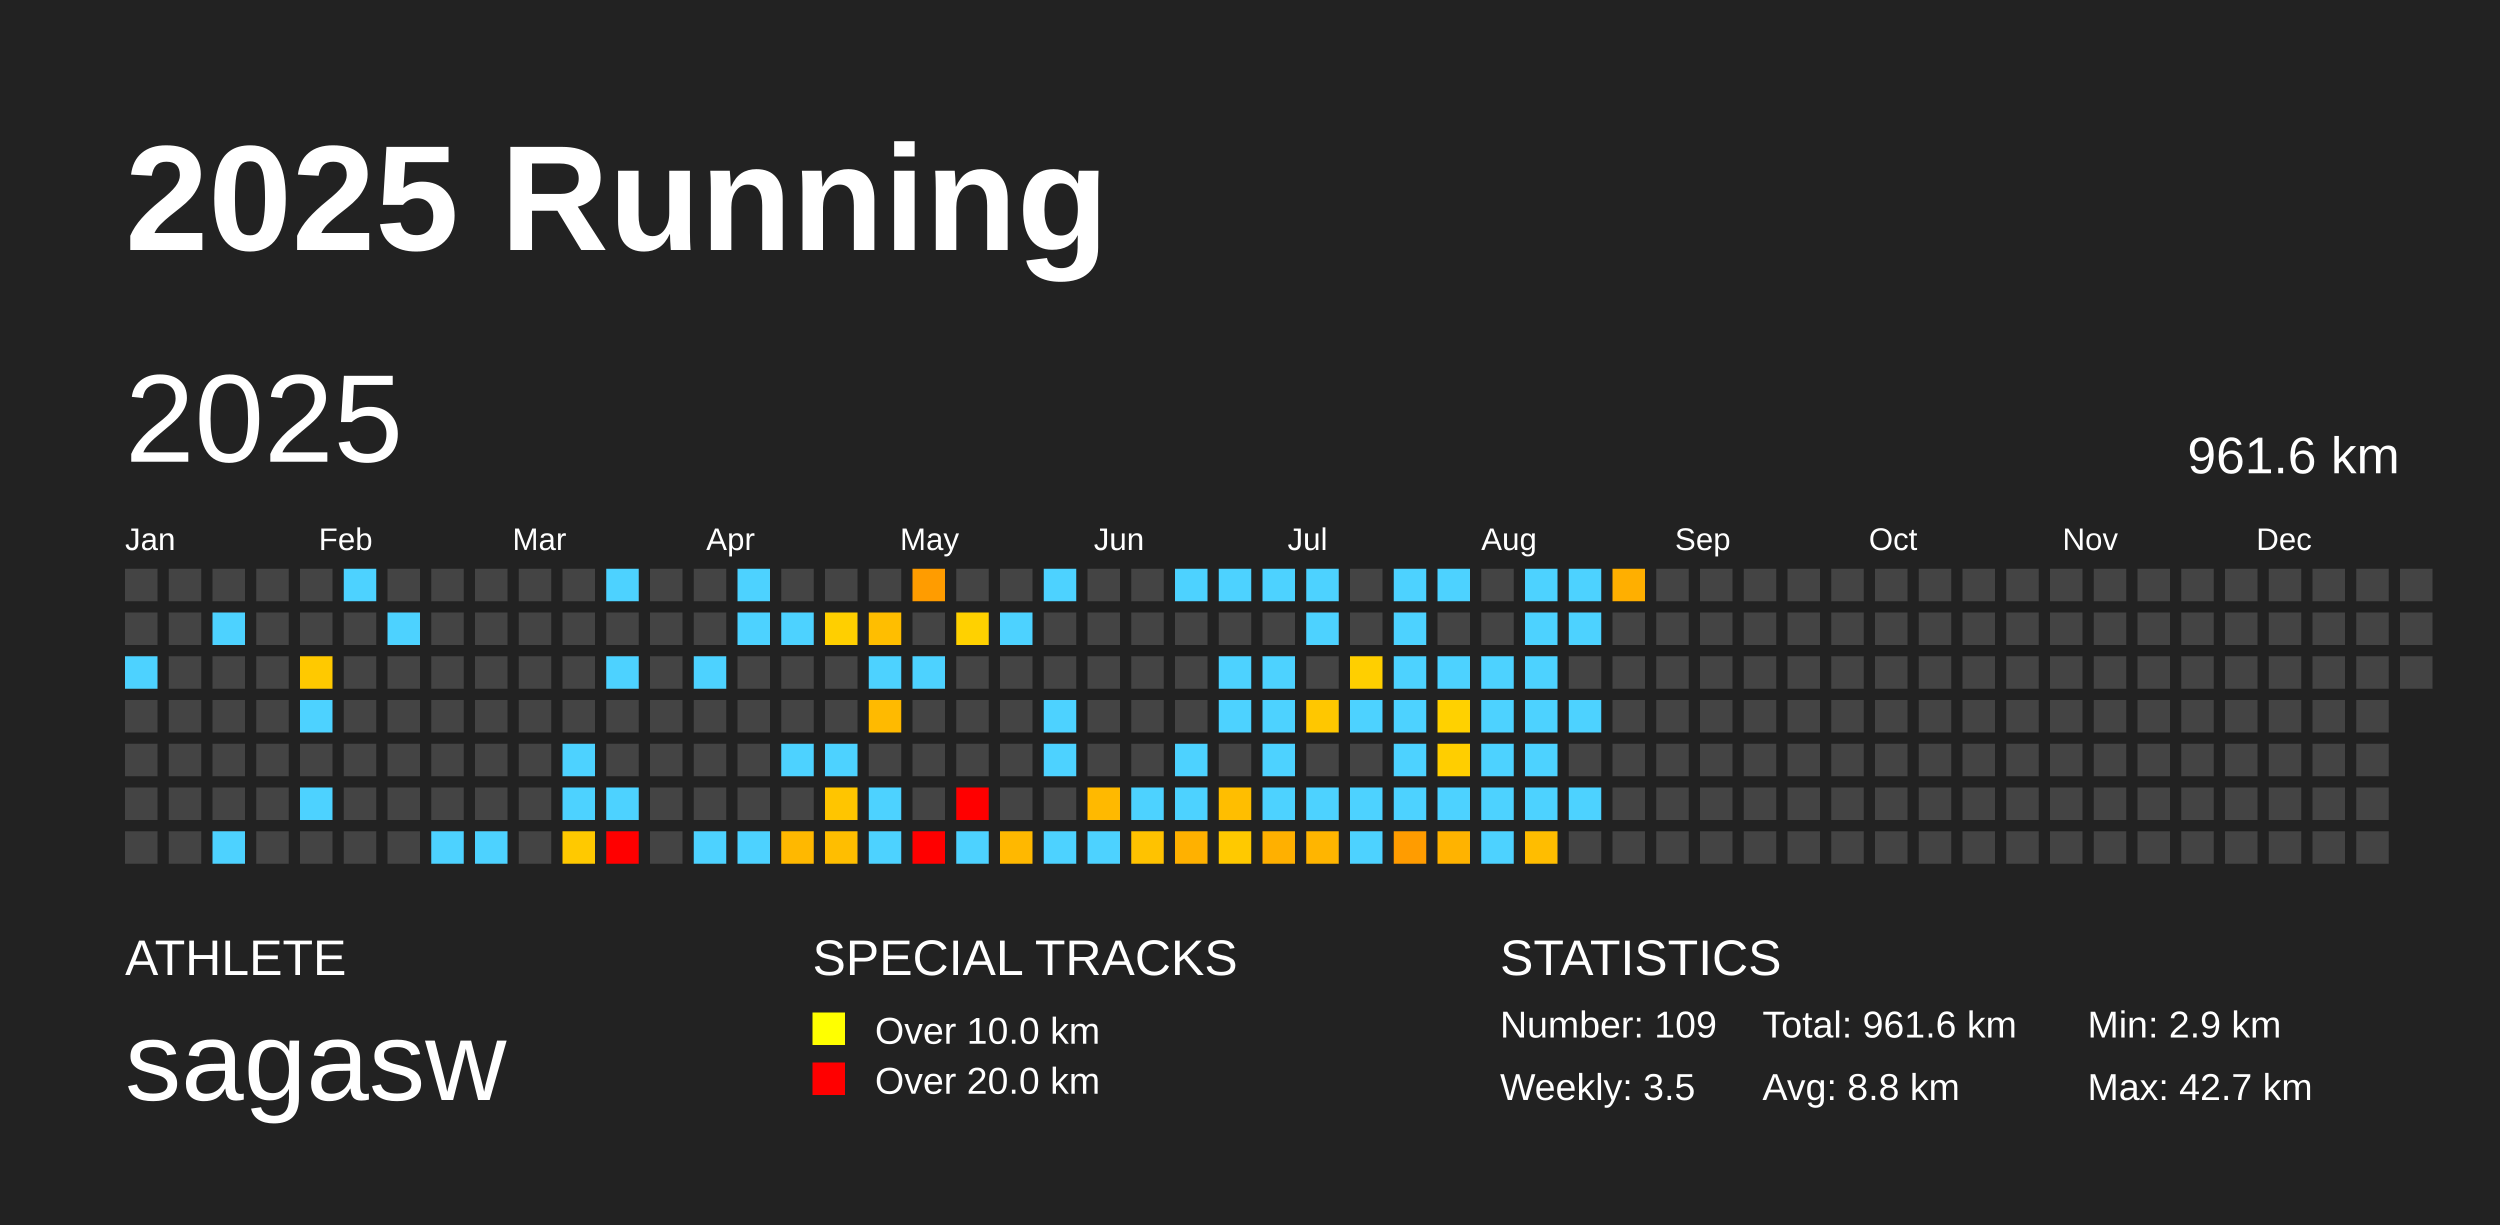
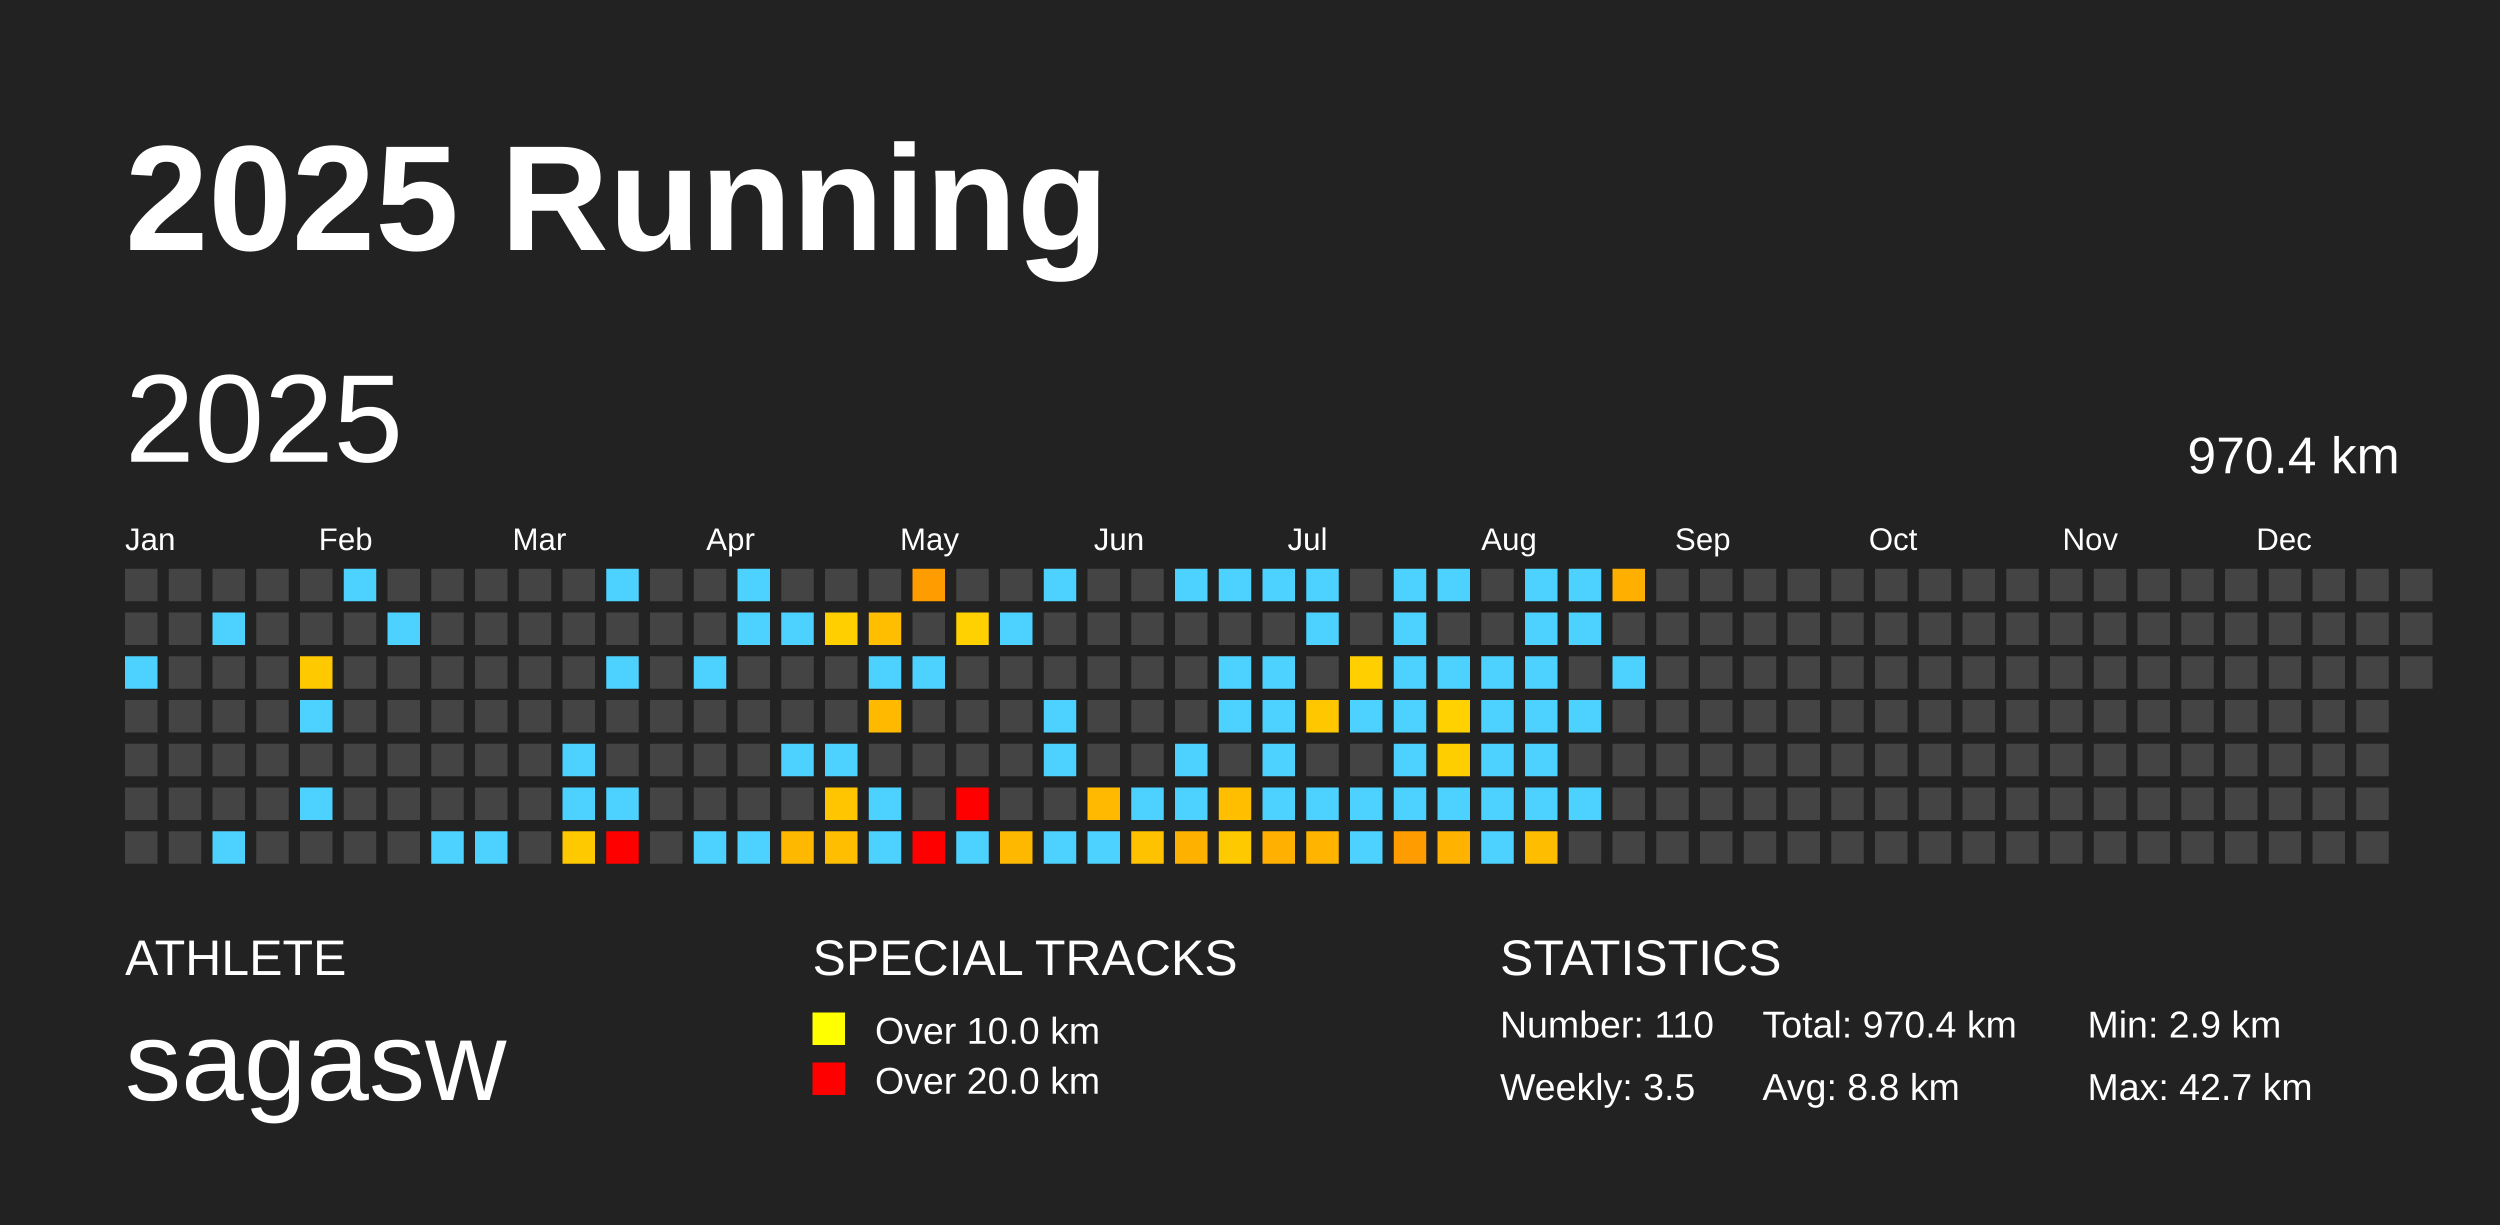
<svg xmlns="http://www.w3.org/2000/svg" baseProfile="full" height="98mm" version="1.1" viewBox="0,0,200,98" width="200mm">
  <defs />
  <rect fill="#222222" height="98" width="200" x="0" y="0" />
  <text fill="#FFFFFF" style="font-size:12px; font-family:Arial; font-weight:bold;" x="10" y="20">2025 Running</text>
  <text fill="#FFFFFF" style="font-size:4px; font-family:Arial" x="10" y="78">ATHLETE</text>
  <text fill="#FFFFFF" style="font-size:9px; font-family:Arial" x="10" y="88">sagasw</text>
  <text fill="#FFFFFF" style="font-size:4px; font-family:Arial" x="65" y="78">SPECIAL TRACKS</text>
  <rect fill="yellow" height="2.6" width="2.6" x="65" y="81" />
  <text fill="#FFFFFF" style="font-size:3px; font-family:Arial" x="70" y="83.5">Over 10.0 km</text>
  <rect fill="red" height="2.6" width="2.6" x="65" y="85" />
  <text fill="#FFFFFF" style="font-size:3px; font-family:Arial" x="70" y="87.5">Over 20.0 km</text>
  <text fill="#FFFFFF" style="font-size:4px; font-family:Arial" x="120" y="78">STATISTICS</text>
-   <text fill="#FFFFFF" style="font-size:3px; font-family:Arial" x="120" y="83">Number: 109</text>
+   <text fill="#FFFFFF" style="font-size:3px; font-family:Arial" x="120" y="83">Number: 110</text>
  <text fill="#FFFFFF" style="font-size:3px; font-family:Arial" x="120" y="88">Weekly: 3.5</text>
-   <text fill="#FFFFFF" style="font-size:3px; font-family:Arial" x="141" y="83">Total: 961.6 km</text>
+   <text fill="#FFFFFF" style="font-size:3px; font-family:Arial" x="141" y="83">Total: 970.4 km</text>
  <text fill="#FFFFFF" style="font-size:3px; font-family:Arial" x="141" y="88">Avg: 8.8 km</text>
  <text fill="#FFFFFF" style="font-size:3px; font-family:Arial" x="167" y="83">Min: 2.9 km</text>
  <text fill="#FFFFFF" style="font-size:3px; font-family:Arial" x="167" y="88">Max: 42.7 km</text>
  <text dominant-baseline="hanging" fill="#FFFFFF" style="font-size:10.0px; font-family:Arial;" x="10" y="30">2025</text>
-   <text dominant-baseline="hanging" fill="#FFFFFF" style="font-size:4.125px; font-family:Arial;" x="175" y="35">961.6 km</text>
+   <text dominant-baseline="hanging" fill="#FFFFFF" style="font-size:4.125px; font-family:Arial;" x="175" y="35">970.4 km</text>
  <text fill="#FFFFFF" style="font-size:2.5px; font-family:Arial" x="10.0" y="44">Jan</text>
  <text fill="#FFFFFF" style="font-size:2.5px; font-family:Arial" x="25.5" y="44">Feb</text>
  <text fill="#FFFFFF" style="font-size:2.5px; font-family:Arial" x="41.0" y="44">Mar</text>
  <text fill="#FFFFFF" style="font-size:2.5px; font-family:Arial" x="56.5" y="44">Apr</text>
  <text fill="#FFFFFF" style="font-size:2.5px; font-family:Arial" x="72.0" y="44">May</text>
  <text fill="#FFFFFF" style="font-size:2.5px; font-family:Arial" x="87.5" y="44">Jun</text>
  <text fill="#FFFFFF" style="font-size:2.5px; font-family:Arial" x="103.0" y="44">Jul</text>
  <text fill="#FFFFFF" style="font-size:2.5px; font-family:Arial" x="118.5" y="44">Aug</text>
  <text fill="#FFFFFF" style="font-size:2.5px; font-family:Arial" x="134.0" y="44">Sep</text>
  <text fill="#FFFFFF" style="font-size:2.5px; font-family:Arial" x="149.5" y="44">Oct</text>
  <text fill="#FFFFFF" style="font-size:2.5px; font-family:Arial" x="165.0" y="44">Nov</text>
  <text fill="#FFFFFF" style="font-size:2.5px; font-family:Arial" x="180.5" y="44">Dec</text>
  <rect fill="#444444" height="2.6" width="2.6" x="10.0" y="45.5" />
  <rect fill="#444444" height="2.6" width="2.6" x="10.0" y="49.0" />
  <rect fill="#4dd2ff" height="2.6" width="2.6" x="10.0" y="52.5" />
  <rect fill="#444444" height="2.6" width="2.6" x="10.0" y="56.0" />
  <rect fill="#444444" height="2.6" width="2.6" x="10.0" y="59.5" />
  <rect fill="#444444" height="2.6" width="2.6" x="10.0" y="63.0" />
  <rect fill="#444444" height="2.6" width="2.6" x="10.0" y="66.5" />
  <rect fill="#444444" height="2.6" width="2.6" x="13.5" y="45.5" />
  <rect fill="#444444" height="2.6" width="2.6" x="13.5" y="49.0" />
  <rect fill="#444444" height="2.6" width="2.6" x="13.5" y="52.5" />
  <rect fill="#444444" height="2.6" width="2.6" x="13.5" y="56.0" />
  <rect fill="#444444" height="2.6" width="2.6" x="13.5" y="59.5" />
  <rect fill="#444444" height="2.6" width="2.6" x="13.5" y="63.0" />
  <rect fill="#444444" height="2.6" width="2.6" x="13.5" y="66.5" />
  <rect fill="#444444" height="2.6" width="2.6" x="17.0" y="45.5" />
  <rect fill="#4dd2ff" height="2.6" width="2.6" x="17.0" y="49.0" />
  <rect fill="#444444" height="2.6" width="2.6" x="17.0" y="52.5" />
  <rect fill="#444444" height="2.6" width="2.6" x="17.0" y="56.0" />
  <rect fill="#444444" height="2.6" width="2.6" x="17.0" y="59.5" />
  <rect fill="#444444" height="2.6" width="2.6" x="17.0" y="63.0" />
  <rect fill="#4dd2ff" height="2.6" width="2.6" x="17.0" y="66.5" />
  <rect fill="#444444" height="2.6" width="2.6" x="20.5" y="45.5" />
  <rect fill="#444444" height="2.6" width="2.6" x="20.5" y="49.0" />
  <rect fill="#444444" height="2.6" width="2.6" x="20.5" y="52.5" />
  <rect fill="#444444" height="2.6" width="2.6" x="20.5" y="56.0" />
  <rect fill="#444444" height="2.6" width="2.6" x="20.5" y="59.5" />
  <rect fill="#444444" height="2.6" width="2.6" x="20.5" y="63.0" />
  <rect fill="#444444" height="2.6" width="2.6" x="20.5" y="66.5" />
  <rect fill="#444444" height="2.6" width="2.6" x="24.0" y="45.5" />
  <rect fill="#444444" height="2.6" width="2.6" x="24.0" y="49.0" />
  <rect fill="#ffc900" height="2.6" width="2.6" x="24.0" y="52.5" />
  <rect fill="#4dd2ff" height="2.6" width="2.6" x="24.0" y="56.0" />
  <rect fill="#444444" height="2.6" width="2.6" x="24.0" y="59.5" />
  <rect fill="#4dd2ff" height="2.6" width="2.6" x="24.0" y="63.0" />
  <rect fill="#444444" height="2.6" width="2.6" x="24.0" y="66.5" />
  <rect fill="#4dd2ff" height="2.6" width="2.6" x="27.5" y="45.5" />
  <rect fill="#444444" height="2.6" width="2.6" x="27.5" y="49.0" />
  <rect fill="#444444" height="2.6" width="2.6" x="27.5" y="52.5" />
  <rect fill="#444444" height="2.6" width="2.6" x="27.5" y="56.0" />
  <rect fill="#444444" height="2.6" width="2.6" x="27.5" y="59.5" />
  <rect fill="#444444" height="2.6" width="2.6" x="27.5" y="63.0" />
  <rect fill="#444444" height="2.6" width="2.6" x="27.5" y="66.5" />
  <rect fill="#444444" height="2.6" width="2.6" x="31.0" y="45.5" />
  <rect fill="#4dd2ff" height="2.6" width="2.6" x="31.0" y="49.0" />
  <rect fill="#444444" height="2.6" width="2.6" x="31.0" y="52.5" />
  <rect fill="#444444" height="2.6" width="2.6" x="31.0" y="56.0" />
  <rect fill="#444444" height="2.6" width="2.6" x="31.0" y="59.5" />
  <rect fill="#444444" height="2.6" width="2.6" x="31.0" y="63.0" />
  <rect fill="#444444" height="2.6" width="2.6" x="31.0" y="66.5" />
  <rect fill="#444444" height="2.6" width="2.6" x="34.5" y="45.5" />
  <rect fill="#444444" height="2.6" width="2.6" x="34.5" y="49.0" />
  <rect fill="#444444" height="2.6" width="2.6" x="34.5" y="52.5" />
  <rect fill="#444444" height="2.6" width="2.6" x="34.5" y="56.0" />
  <rect fill="#444444" height="2.6" width="2.6" x="34.5" y="59.5" />
  <rect fill="#444444" height="2.6" width="2.6" x="34.5" y="63.0" />
  <rect fill="#4dd2ff" height="2.6" width="2.6" x="34.5" y="66.5" />
  <rect fill="#444444" height="2.6" width="2.6" x="38.0" y="45.5" />
  <rect fill="#444444" height="2.6" width="2.6" x="38.0" y="49.0" />
  <rect fill="#444444" height="2.6" width="2.6" x="38.0" y="52.5" />
  <rect fill="#444444" height="2.6" width="2.6" x="38.0" y="56.0" />
  <rect fill="#444444" height="2.6" width="2.6" x="38.0" y="59.5" />
  <rect fill="#444444" height="2.6" width="2.6" x="38.0" y="63.0" />
  <rect fill="#4dd2ff" height="2.6" width="2.6" x="38.0" y="66.5" />
  <rect fill="#444444" height="2.6" width="2.6" x="41.5" y="45.5" />
  <rect fill="#444444" height="2.6" width="2.6" x="41.5" y="49.0" />
  <rect fill="#444444" height="2.6" width="2.6" x="41.5" y="52.5" />
  <rect fill="#444444" height="2.6" width="2.6" x="41.5" y="56.0" />
  <rect fill="#444444" height="2.6" width="2.6" x="41.5" y="59.5" />
  <rect fill="#444444" height="2.6" width="2.6" x="41.5" y="63.0" />
  <rect fill="#444444" height="2.6" width="2.6" x="41.5" y="66.5" />
  <rect fill="#444444" height="2.6" width="2.6" x="45.0" y="45.5" />
  <rect fill="#444444" height="2.6" width="2.6" x="45.0" y="49.0" />
  <rect fill="#444444" height="2.6" width="2.6" x="45.0" y="52.5" />
  <rect fill="#444444" height="2.6" width="2.6" x="45.0" y="56.0" />
  <rect fill="#4dd2ff" height="2.6" width="2.6" x="45.0" y="59.5" />
  <rect fill="#4dd2ff" height="2.6" width="2.6" x="45.0" y="63.0" />
  <rect fill="#ffc900" height="2.6" width="2.6" x="45.0" y="66.5" />
  <rect fill="#4dd2ff" height="2.6" width="2.6" x="48.5" y="45.5" />
  <rect fill="#444444" height="2.6" width="2.6" x="48.5" y="49.0" />
  <rect fill="#4dd2ff" height="2.6" width="2.6" x="48.5" y="52.5" />
  <rect fill="#444444" height="2.6" width="2.6" x="48.5" y="56.0" />
  <rect fill="#444444" height="2.6" width="2.6" x="48.5" y="59.5" />
  <rect fill="#4dd2ff" height="2.6" width="2.6" x="48.5" y="63.0" />
  <rect fill="red" height="2.6" width="2.6" x="48.5" y="66.5" />
  <rect fill="#444444" height="2.6" width="2.6" x="52.0" y="45.5" />
  <rect fill="#444444" height="2.6" width="2.6" x="52.0" y="49.0" />
  <rect fill="#444444" height="2.6" width="2.6" x="52.0" y="52.5" />
  <rect fill="#444444" height="2.6" width="2.6" x="52.0" y="56.0" />
  <rect fill="#444444" height="2.6" width="2.6" x="52.0" y="59.5" />
  <rect fill="#444444" height="2.6" width="2.6" x="52.0" y="63.0" />
  <rect fill="#444444" height="2.6" width="2.6" x="52.0" y="66.5" />
  <rect fill="#444444" height="2.6" width="2.6" x="55.5" y="45.5" />
  <rect fill="#444444" height="2.6" width="2.6" x="55.5" y="49.0" />
  <rect fill="#4dd2ff" height="2.6" width="2.6" x="55.5" y="52.5" />
  <rect fill="#444444" height="2.6" width="2.6" x="55.5" y="56.0" />
  <rect fill="#444444" height="2.6" width="2.6" x="55.5" y="59.5" />
  <rect fill="#444444" height="2.6" width="2.6" x="55.5" y="63.0" />
  <rect fill="#4dd2ff" height="2.6" width="2.6" x="55.5" y="66.5" />
  <rect fill="#4dd2ff" height="2.6" width="2.6" x="59.0" y="45.5" />
  <rect fill="#4dd2ff" height="2.6" width="2.6" x="59.0" y="49.0" />
  <rect fill="#444444" height="2.6" width="2.6" x="59.0" y="52.5" />
  <rect fill="#444444" height="2.6" width="2.6" x="59.0" y="56.0" />
  <rect fill="#444444" height="2.6" width="2.6" x="59.0" y="59.5" />
  <rect fill="#444444" height="2.6" width="2.6" x="59.0" y="63.0" />
  <rect fill="#4dd2ff" height="2.6" width="2.6" x="59.0" y="66.5" />
  <rect fill="#444444" height="2.6" width="2.6" x="62.5" y="45.5" />
  <rect fill="#4dd2ff" height="2.6" width="2.6" x="62.5" y="49.0" />
  <rect fill="#444444" height="2.6" width="2.6" x="62.5" y="52.5" />
  <rect fill="#444444" height="2.6" width="2.6" x="62.5" y="56.0" />
  <rect fill="#4dd2ff" height="2.6" width="2.6" x="62.5" y="59.5" />
  <rect fill="#444444" height="2.6" width="2.6" x="62.5" y="63.0" />
  <rect fill="#ffb800" height="2.6" width="2.6" x="62.5" y="66.5" />
  <rect fill="#444444" height="2.6" width="2.6" x="66.0" y="45.5" />
  <rect fill="#ffcf00" height="2.6" width="2.6" x="66.0" y="49.0" />
  <rect fill="#444444" height="2.6" width="2.6" x="66.0" y="52.5" />
  <rect fill="#444444" height="2.6" width="2.6" x="66.0" y="56.0" />
  <rect fill="#4dd2ff" height="2.6" width="2.6" x="66.0" y="59.5" />
  <rect fill="#ffc500" height="2.6" width="2.6" x="66.0" y="63.0" />
  <rect fill="#ffbe00" height="2.6" width="2.6" x="66.0" y="66.5" />
  <rect fill="#444444" height="2.6" width="2.6" x="69.5" y="45.5" />
  <rect fill="#ffbe00" height="2.6" width="2.6" x="69.5" y="49.0" />
  <rect fill="#4dd2ff" height="2.6" width="2.6" x="69.5" y="52.5" />
  <rect fill="#ffba00" height="2.6" width="2.6" x="69.5" y="56.0" />
  <rect fill="#444444" height="2.6" width="2.6" x="69.5" y="59.5" />
  <rect fill="#4dd2ff" height="2.6" width="2.6" x="69.5" y="63.0" />
  <rect fill="#4dd2ff" height="2.6" width="2.6" x="69.5" y="66.5" />
  <rect fill="#ff9c00" height="2.6" width="2.6" x="73.0" y="45.5" />
  <rect fill="#444444" height="2.6" width="2.6" x="73.0" y="49.0" />
  <rect fill="#4dd2ff" height="2.6" width="2.6" x="73.0" y="52.5" />
  <rect fill="#444444" height="2.6" width="2.6" x="73.0" y="56.0" />
  <rect fill="#444444" height="2.6" width="2.6" x="73.0" y="59.5" />
  <rect fill="#444444" height="2.6" width="2.6" x="73.0" y="63.0" />
  <rect fill="red" height="2.6" width="2.6" x="73.0" y="66.5" />
  <rect fill="#444444" height="2.6" width="2.6" x="76.5" y="45.5" />
  <rect fill="#ffd100" height="2.6" width="2.6" x="76.5" y="49.0" />
  <rect fill="#444444" height="2.6" width="2.6" x="76.5" y="52.5" />
  <rect fill="#444444" height="2.6" width="2.6" x="76.5" y="56.0" />
  <rect fill="#444444" height="2.6" width="2.6" x="76.5" y="59.5" />
  <rect fill="red" height="2.6" width="2.6" x="76.5" y="63.0" />
  <rect fill="#4dd2ff" height="2.6" width="2.6" x="76.5" y="66.5" />
  <rect fill="#444444" height="2.6" width="2.6" x="80.0" y="45.5" />
  <rect fill="#4dd2ff" height="2.6" width="2.6" x="80.0" y="49.0" />
  <rect fill="#444444" height="2.6" width="2.6" x="80.0" y="52.5" />
  <rect fill="#444444" height="2.6" width="2.6" x="80.0" y="56.0" />
  <rect fill="#444444" height="2.6" width="2.6" x="80.0" y="59.5" />
  <rect fill="#444444" height="2.6" width="2.6" x="80.0" y="63.0" />
  <rect fill="#ffb800" height="2.6" width="2.6" x="80.0" y="66.5" />
  <rect fill="#4dd2ff" height="2.6" width="2.6" x="83.5" y="45.5" />
  <rect fill="#444444" height="2.6" width="2.6" x="83.5" y="49.0" />
  <rect fill="#444444" height="2.6" width="2.6" x="83.5" y="52.5" />
  <rect fill="#4dd2ff" height="2.6" width="2.6" x="83.5" y="56.0" />
  <rect fill="#4dd2ff" height="2.6" width="2.6" x="83.5" y="59.5" />
  <rect fill="#444444" height="2.6" width="2.6" x="83.5" y="63.0" />
  <rect fill="#4dd2ff" height="2.6" width="2.6" x="83.5" y="66.5" />
  <rect fill="#444444" height="2.6" width="2.6" x="87.0" y="45.5" />
  <rect fill="#444444" height="2.6" width="2.6" x="87.0" y="49.0" />
  <rect fill="#444444" height="2.6" width="2.6" x="87.0" y="52.5" />
  <rect fill="#444444" height="2.6" width="2.6" x="87.0" y="56.0" />
  <rect fill="#444444" height="2.6" width="2.6" x="87.0" y="59.5" />
  <rect fill="#ffb900" height="2.6" width="2.6" x="87.0" y="63.0" />
  <rect fill="#4dd2ff" height="2.6" width="2.6" x="87.0" y="66.5" />
  <rect fill="#444444" height="2.6" width="2.6" x="90.5" y="45.5" />
  <rect fill="#444444" height="2.6" width="2.6" x="90.5" y="49.0" />
  <rect fill="#444444" height="2.6" width="2.6" x="90.5" y="52.5" />
  <rect fill="#444444" height="2.6" width="2.6" x="90.5" y="56.0" />
  <rect fill="#444444" height="2.6" width="2.6" x="90.5" y="59.5" />
  <rect fill="#4dd2ff" height="2.6" width="2.6" x="90.5" y="63.0" />
  <rect fill="#ffc200" height="2.6" width="2.6" x="90.5" y="66.5" />
  <rect fill="#4dd2ff" height="2.6" width="2.6" x="94.0" y="45.5" />
  <rect fill="#444444" height="2.6" width="2.6" x="94.0" y="49.0" />
  <rect fill="#444444" height="2.6" width="2.6" x="94.0" y="52.5" />
  <rect fill="#444444" height="2.6" width="2.6" x="94.0" y="56.0" />
  <rect fill="#4dd2ff" height="2.6" width="2.6" x="94.0" y="59.5" />
  <rect fill="#4dd2ff" height="2.6" width="2.6" x="94.0" y="63.0" />
  <rect fill="#ffb100" height="2.6" width="2.6" x="94.0" y="66.5" />
  <rect fill="#4dd2ff" height="2.6" width="2.6" x="97.5" y="45.5" />
  <rect fill="#444444" height="2.6" width="2.6" x="97.5" y="49.0" />
  <rect fill="#4dd2ff" height="2.6" width="2.6" x="97.5" y="52.5" />
  <rect fill="#4dd2ff" height="2.6" width="2.6" x="97.5" y="56.0" />
  <rect fill="#444444" height="2.6" width="2.6" x="97.5" y="59.5" />
  <rect fill="#ffbe00" height="2.6" width="2.6" x="97.5" y="63.0" />
  <rect fill="#ffc900" height="2.6" width="2.6" x="97.5" y="66.5" />
  <rect fill="#4dd2ff" height="2.6" width="2.6" x="101.0" y="45.5" />
  <rect fill="#444444" height="2.6" width="2.6" x="101.0" y="49.0" />
  <rect fill="#4dd2ff" height="2.6" width="2.6" x="101.0" y="52.5" />
  <rect fill="#4dd2ff" height="2.6" width="2.6" x="101.0" y="56.0" />
  <rect fill="#4dd2ff" height="2.6" width="2.6" x="101.0" y="59.5" />
  <rect fill="#4dd2ff" height="2.6" width="2.6" x="101.0" y="63.0" />
  <rect fill="#ffb000" height="2.6" width="2.6" x="101.0" y="66.5" />
  <rect fill="#4dd2ff" height="2.6" width="2.6" x="104.5" y="45.5" />
  <rect fill="#4dd2ff" height="2.6" width="2.6" x="104.5" y="49.0" />
  <rect fill="#444444" height="2.6" width="2.6" x="104.5" y="52.5" />
  <rect fill="#ffc700" height="2.6" width="2.6" x="104.5" y="56.0" />
  <rect fill="#444444" height="2.6" width="2.6" x="104.5" y="59.5" />
  <rect fill="#4dd2ff" height="2.6" width="2.6" x="104.5" y="63.0" />
  <rect fill="#ffb500" height="2.6" width="2.6" x="104.5" y="66.5" />
  <rect fill="#444444" height="2.6" width="2.6" x="108.0" y="45.5" />
  <rect fill="#444444" height="2.6" width="2.6" x="108.0" y="49.0" />
  <rect fill="#ffcf00" height="2.6" width="2.6" x="108.0" y="52.5" />
  <rect fill="#4dd2ff" height="2.6" width="2.6" x="108.0" y="56.0" />
  <rect fill="#444444" height="2.6" width="2.6" x="108.0" y="59.5" />
  <rect fill="#4dd2ff" height="2.6" width="2.6" x="108.0" y="63.0" />
  <rect fill="#4dd2ff" height="2.6" width="2.6" x="108.0" y="66.5" />
  <rect fill="#4dd2ff" height="2.6" width="2.6" x="111.5" y="45.5" />
  <rect fill="#4dd2ff" height="2.6" width="2.6" x="111.5" y="49.0" />
  <rect fill="#4dd2ff" height="2.6" width="2.6" x="111.5" y="52.5" />
  <rect fill="#4dd2ff" height="2.6" width="2.6" x="111.5" y="56.0" />
  <rect fill="#4dd2ff" height="2.6" width="2.6" x="111.5" y="59.5" />
  <rect fill="#4dd2ff" height="2.6" width="2.6" x="111.5" y="63.0" />
  <rect fill="#ff9c00" height="2.6" width="2.6" x="111.5" y="66.5" />
  <rect fill="#4dd2ff" height="2.6" width="2.6" x="115.0" y="45.5" />
  <rect fill="#444444" height="2.6" width="2.6" x="115.0" y="49.0" />
  <rect fill="#4dd2ff" height="2.6" width="2.6" x="115.0" y="52.5" />
  <rect fill="#ffd100" height="2.6" width="2.6" x="115.0" y="56.0" />
  <rect fill="#ffce00" height="2.6" width="2.6" x="115.0" y="59.5" />
  <rect fill="#4dd2ff" height="2.6" width="2.6" x="115.0" y="63.0" />
  <rect fill="#ffb300" height="2.6" width="2.6" x="115.0" y="66.5" />
  <rect fill="#444444" height="2.6" width="2.6" x="118.5" y="45.5" />
  <rect fill="#444444" height="2.6" width="2.6" x="118.5" y="49.0" />
  <rect fill="#4dd2ff" height="2.6" width="2.6" x="118.5" y="52.5" />
  <rect fill="#4dd2ff" height="2.6" width="2.6" x="118.5" y="56.0" />
  <rect fill="#4dd2ff" height="2.6" width="2.6" x="118.5" y="59.5" />
  <rect fill="#4dd2ff" height="2.6" width="2.6" x="118.5" y="63.0" />
  <rect fill="#4dd2ff" height="2.6" width="2.6" x="118.5" y="66.5" />
  <rect fill="#4dd2ff" height="2.6" width="2.6" x="122.0" y="45.5" />
  <rect fill="#4dd2ff" height="2.6" width="2.6" x="122.0" y="49.0" />
  <rect fill="#4dd2ff" height="2.6" width="2.6" x="122.0" y="52.5" />
  <rect fill="#4dd2ff" height="2.6" width="2.6" x="122.0" y="56.0" />
  <rect fill="#4dd2ff" height="2.6" width="2.6" x="122.0" y="59.5" />
  <rect fill="#4dd2ff" height="2.6" width="2.6" x="122.0" y="63.0" />
  <rect fill="#ffbd00" height="2.6" width="2.6" x="122.0" y="66.5" />
  <rect fill="#4dd2ff" height="2.6" width="2.6" x="125.5" y="45.5" />
  <rect fill="#4dd2ff" height="2.6" width="2.6" x="125.5" y="49.0" />
  <rect fill="#444444" height="2.6" width="2.6" x="125.5" y="52.5" />
  <rect fill="#4dd2ff" height="2.6" width="2.6" x="125.5" y="56.0" />
  <rect fill="#444444" height="2.6" width="2.6" x="125.5" y="59.5" />
  <rect fill="#4dd2ff" height="2.6" width="2.6" x="125.5" y="63.0" />
  <rect fill="#444444" height="2.6" width="2.6" x="125.5" y="66.5" />
  <rect fill="#ffaf00" height="2.6" width="2.6" x="129.0" y="45.5" />
  <rect fill="#444444" height="2.6" width="2.6" x="129.0" y="49.0" />
-   <rect fill="#444444" height="2.6" width="2.6" x="129.0" y="52.5" />
+   <rect fill="#4dd2ff" height="2.6" width="2.6" x="129.0" y="52.5" />
  <rect fill="#444444" height="2.6" width="2.6" x="129.0" y="56.0" />
  <rect fill="#444444" height="2.6" width="2.6" x="129.0" y="59.5" />
  <rect fill="#444444" height="2.6" width="2.6" x="129.0" y="63.0" />
  <rect fill="#444444" height="2.6" width="2.6" x="129.0" y="66.5" />
  <rect fill="#444444" height="2.6" width="2.6" x="132.5" y="45.5" />
  <rect fill="#444444" height="2.6" width="2.6" x="132.5" y="49.0" />
  <rect fill="#444444" height="2.6" width="2.6" x="132.5" y="52.5" />
  <rect fill="#444444" height="2.6" width="2.6" x="132.5" y="56.0" />
  <rect fill="#444444" height="2.6" width="2.6" x="132.5" y="59.5" />
  <rect fill="#444444" height="2.6" width="2.6" x="132.5" y="63.0" />
  <rect fill="#444444" height="2.6" width="2.6" x="132.5" y="66.5" />
  <rect fill="#444444" height="2.6" width="2.6" x="136.0" y="45.5" />
  <rect fill="#444444" height="2.6" width="2.6" x="136.0" y="49.0" />
  <rect fill="#444444" height="2.6" width="2.6" x="136.0" y="52.5" />
  <rect fill="#444444" height="2.6" width="2.6" x="136.0" y="56.0" />
  <rect fill="#444444" height="2.6" width="2.6" x="136.0" y="59.5" />
  <rect fill="#444444" height="2.6" width="2.6" x="136.0" y="63.0" />
  <rect fill="#444444" height="2.6" width="2.6" x="136.0" y="66.5" />
  <rect fill="#444444" height="2.6" width="2.6" x="139.5" y="45.5" />
  <rect fill="#444444" height="2.6" width="2.6" x="139.5" y="49.0" />
  <rect fill="#444444" height="2.6" width="2.6" x="139.5" y="52.5" />
  <rect fill="#444444" height="2.6" width="2.6" x="139.5" y="56.0" />
  <rect fill="#444444" height="2.6" width="2.6" x="139.5" y="59.5" />
  <rect fill="#444444" height="2.6" width="2.6" x="139.5" y="63.0" />
  <rect fill="#444444" height="2.6" width="2.6" x="139.5" y="66.5" />
  <rect fill="#444444" height="2.6" width="2.6" x="143.0" y="45.5" />
  <rect fill="#444444" height="2.6" width="2.6" x="143.0" y="49.0" />
  <rect fill="#444444" height="2.6" width="2.6" x="143.0" y="52.5" />
  <rect fill="#444444" height="2.6" width="2.6" x="143.0" y="56.0" />
  <rect fill="#444444" height="2.6" width="2.6" x="143.0" y="59.5" />
  <rect fill="#444444" height="2.6" width="2.6" x="143.0" y="63.0" />
  <rect fill="#444444" height="2.6" width="2.6" x="143.0" y="66.5" />
  <rect fill="#444444" height="2.6" width="2.6" x="146.5" y="45.5" />
  <rect fill="#444444" height="2.6" width="2.6" x="146.5" y="49.0" />
  <rect fill="#444444" height="2.6" width="2.6" x="146.5" y="52.5" />
  <rect fill="#444444" height="2.6" width="2.6" x="146.5" y="56.0" />
  <rect fill="#444444" height="2.6" width="2.6" x="146.5" y="59.5" />
  <rect fill="#444444" height="2.6" width="2.6" x="146.5" y="63.0" />
  <rect fill="#444444" height="2.6" width="2.6" x="146.5" y="66.5" />
  <rect fill="#444444" height="2.6" width="2.6" x="150.0" y="45.5" />
  <rect fill="#444444" height="2.6" width="2.6" x="150.0" y="49.0" />
  <rect fill="#444444" height="2.6" width="2.6" x="150.0" y="52.5" />
  <rect fill="#444444" height="2.6" width="2.6" x="150.0" y="56.0" />
  <rect fill="#444444" height="2.6" width="2.6" x="150.0" y="59.5" />
  <rect fill="#444444" height="2.6" width="2.6" x="150.0" y="63.0" />
  <rect fill="#444444" height="2.6" width="2.6" x="150.0" y="66.5" />
  <rect fill="#444444" height="2.6" width="2.6" x="153.5" y="45.5" />
  <rect fill="#444444" height="2.6" width="2.6" x="153.5" y="49.0" />
  <rect fill="#444444" height="2.6" width="2.6" x="153.5" y="52.5" />
  <rect fill="#444444" height="2.6" width="2.6" x="153.5" y="56.0" />
  <rect fill="#444444" height="2.6" width="2.6" x="153.5" y="59.5" />
  <rect fill="#444444" height="2.6" width="2.6" x="153.5" y="63.0" />
  <rect fill="#444444" height="2.6" width="2.6" x="153.5" y="66.5" />
  <rect fill="#444444" height="2.6" width="2.6" x="157.0" y="45.5" />
  <rect fill="#444444" height="2.6" width="2.6" x="157.0" y="49.0" />
  <rect fill="#444444" height="2.6" width="2.6" x="157.0" y="52.5" />
  <rect fill="#444444" height="2.6" width="2.6" x="157.0" y="56.0" />
  <rect fill="#444444" height="2.6" width="2.6" x="157.0" y="59.5" />
  <rect fill="#444444" height="2.6" width="2.6" x="157.0" y="63.0" />
  <rect fill="#444444" height="2.6" width="2.6" x="157.0" y="66.5" />
  <rect fill="#444444" height="2.6" width="2.6" x="160.5" y="45.5" />
  <rect fill="#444444" height="2.6" width="2.6" x="160.5" y="49.0" />
  <rect fill="#444444" height="2.6" width="2.6" x="160.5" y="52.5" />
  <rect fill="#444444" height="2.6" width="2.6" x="160.5" y="56.0" />
  <rect fill="#444444" height="2.6" width="2.6" x="160.5" y="59.5" />
  <rect fill="#444444" height="2.6" width="2.6" x="160.5" y="63.0" />
  <rect fill="#444444" height="2.6" width="2.6" x="160.5" y="66.5" />
  <rect fill="#444444" height="2.6" width="2.6" x="164.0" y="45.5" />
  <rect fill="#444444" height="2.6" width="2.6" x="164.0" y="49.0" />
  <rect fill="#444444" height="2.6" width="2.6" x="164.0" y="52.5" />
  <rect fill="#444444" height="2.6" width="2.6" x="164.0" y="56.0" />
  <rect fill="#444444" height="2.6" width="2.6" x="164.0" y="59.5" />
  <rect fill="#444444" height="2.6" width="2.6" x="164.0" y="63.0" />
  <rect fill="#444444" height="2.6" width="2.6" x="164.0" y="66.5" />
  <rect fill="#444444" height="2.6" width="2.6" x="167.5" y="45.5" />
  <rect fill="#444444" height="2.6" width="2.6" x="167.5" y="49.0" />
  <rect fill="#444444" height="2.6" width="2.6" x="167.5" y="52.5" />
  <rect fill="#444444" height="2.6" width="2.6" x="167.5" y="56.0" />
  <rect fill="#444444" height="2.6" width="2.6" x="167.5" y="59.5" />
  <rect fill="#444444" height="2.6" width="2.6" x="167.5" y="63.0" />
  <rect fill="#444444" height="2.6" width="2.6" x="167.5" y="66.5" />
  <rect fill="#444444" height="2.6" width="2.6" x="171.0" y="45.5" />
  <rect fill="#444444" height="2.6" width="2.6" x="171.0" y="49.0" />
  <rect fill="#444444" height="2.6" width="2.6" x="171.0" y="52.5" />
  <rect fill="#444444" height="2.6" width="2.6" x="171.0" y="56.0" />
  <rect fill="#444444" height="2.6" width="2.6" x="171.0" y="59.5" />
  <rect fill="#444444" height="2.6" width="2.6" x="171.0" y="63.0" />
  <rect fill="#444444" height="2.6" width="2.6" x="171.0" y="66.5" />
  <rect fill="#444444" height="2.6" width="2.6" x="174.5" y="45.5" />
  <rect fill="#444444" height="2.6" width="2.6" x="174.5" y="49.0" />
  <rect fill="#444444" height="2.6" width="2.6" x="174.5" y="52.5" />
  <rect fill="#444444" height="2.6" width="2.6" x="174.5" y="56.0" />
  <rect fill="#444444" height="2.6" width="2.6" x="174.5" y="59.5" />
  <rect fill="#444444" height="2.6" width="2.6" x="174.5" y="63.0" />
  <rect fill="#444444" height="2.6" width="2.6" x="174.5" y="66.5" />
  <rect fill="#444444" height="2.6" width="2.6" x="178.0" y="45.5" />
  <rect fill="#444444" height="2.6" width="2.6" x="178.0" y="49.0" />
  <rect fill="#444444" height="2.6" width="2.6" x="178.0" y="52.5" />
  <rect fill="#444444" height="2.6" width="2.6" x="178.0" y="56.0" />
  <rect fill="#444444" height="2.6" width="2.6" x="178.0" y="59.5" />
  <rect fill="#444444" height="2.6" width="2.6" x="178.0" y="63.0" />
  <rect fill="#444444" height="2.6" width="2.6" x="178.0" y="66.5" />
  <rect fill="#444444" height="2.6" width="2.6" x="181.5" y="45.5" />
  <rect fill="#444444" height="2.6" width="2.6" x="181.5" y="49.0" />
  <rect fill="#444444" height="2.6" width="2.6" x="181.5" y="52.5" />
  <rect fill="#444444" height="2.6" width="2.6" x="181.5" y="56.0" />
  <rect fill="#444444" height="2.6" width="2.6" x="181.5" y="59.5" />
  <rect fill="#444444" height="2.6" width="2.6" x="181.5" y="63.0" />
  <rect fill="#444444" height="2.6" width="2.6" x="181.5" y="66.5" />
  <rect fill="#444444" height="2.6" width="2.6" x="185.0" y="45.5" />
  <rect fill="#444444" height="2.6" width="2.6" x="185.0" y="49.0" />
  <rect fill="#444444" height="2.6" width="2.6" x="185.0" y="52.5" />
  <rect fill="#444444" height="2.6" width="2.6" x="185.0" y="56.0" />
  <rect fill="#444444" height="2.6" width="2.6" x="185.0" y="59.5" />
  <rect fill="#444444" height="2.6" width="2.6" x="185.0" y="63.0" />
  <rect fill="#444444" height="2.6" width="2.6" x="185.0" y="66.5" />
  <rect fill="#444444" height="2.6" width="2.6" x="188.5" y="45.5" />
  <rect fill="#444444" height="2.6" width="2.6" x="188.5" y="49.0" />
  <rect fill="#444444" height="2.6" width="2.6" x="188.5" y="52.5" />
  <rect fill="#444444" height="2.6" width="2.6" x="188.5" y="56.0" />
  <rect fill="#444444" height="2.6" width="2.6" x="188.5" y="59.5" />
  <rect fill="#444444" height="2.6" width="2.6" x="188.5" y="63.0" />
  <rect fill="#444444" height="2.6" width="2.6" x="188.5" y="66.5" />
  <rect fill="#444444" height="2.6" width="2.6" x="192.0" y="45.5" />
  <rect fill="#444444" height="2.6" width="2.6" x="192.0" y="49.0" />
  <rect fill="#444444" height="2.6" width="2.6" x="192.0" y="52.5" />
</svg>
